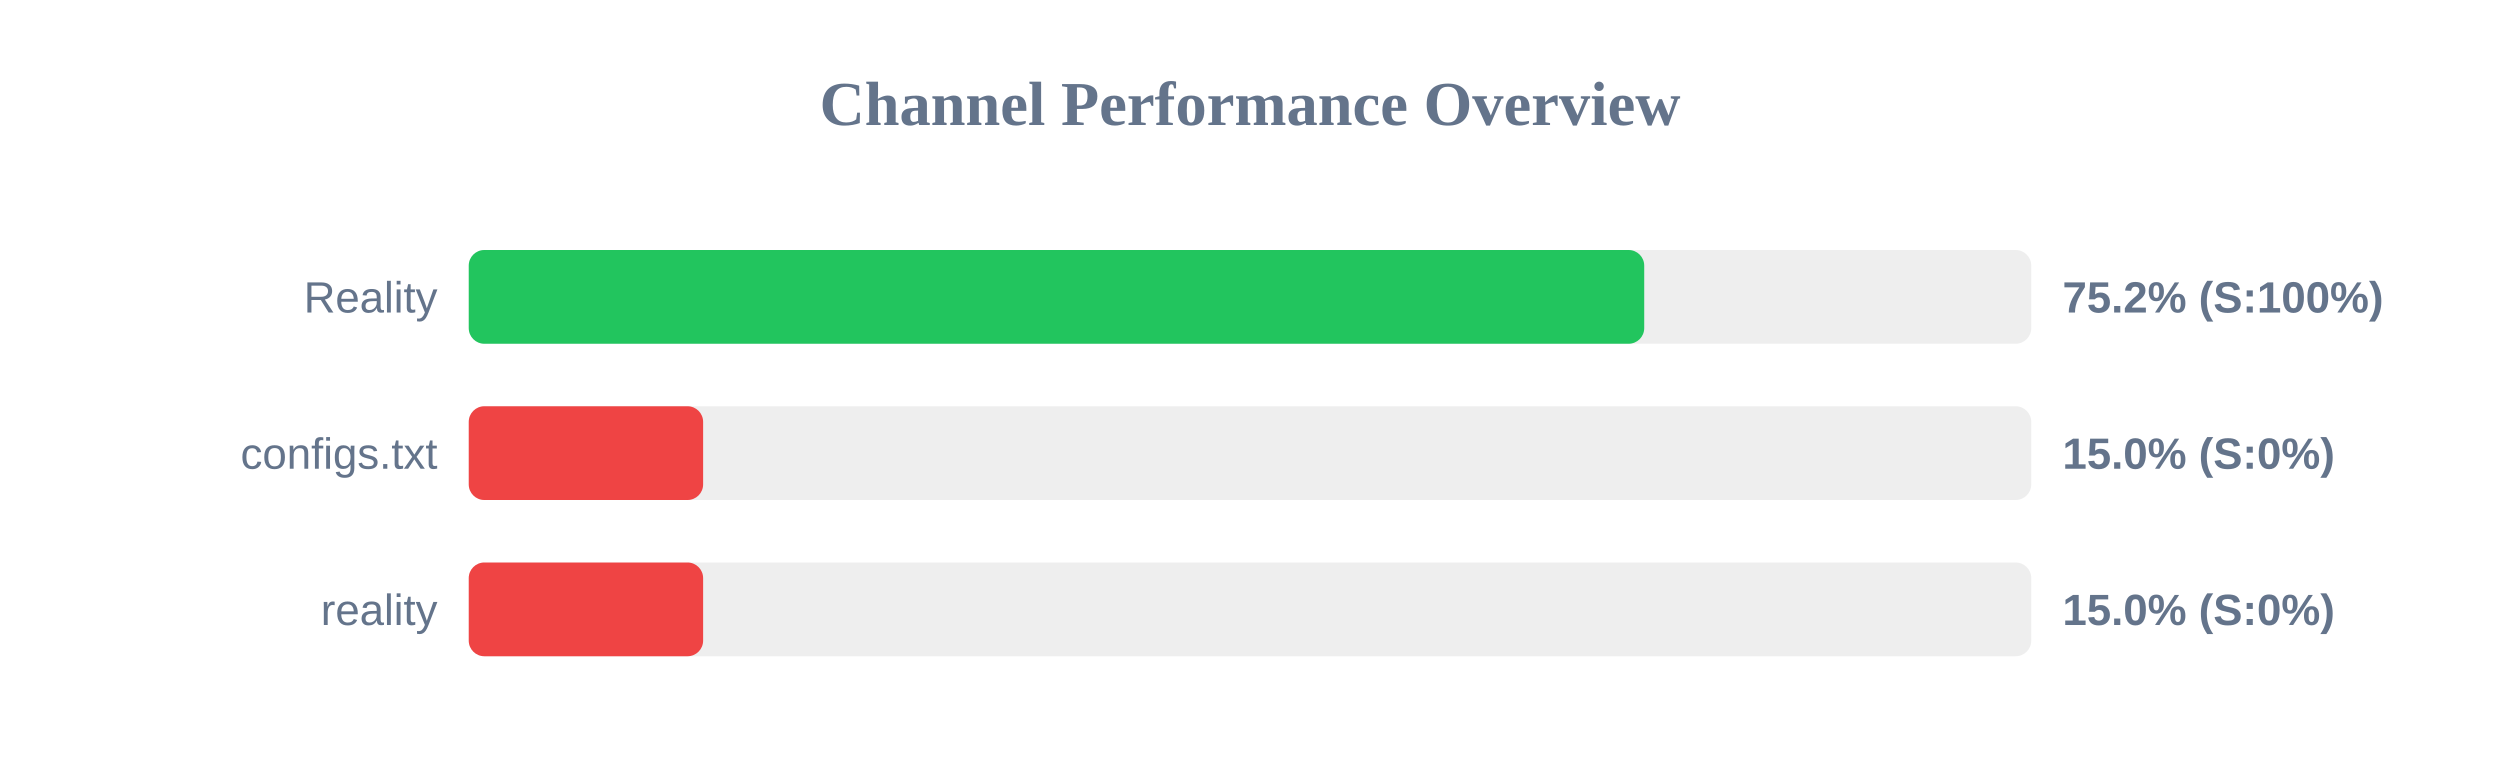
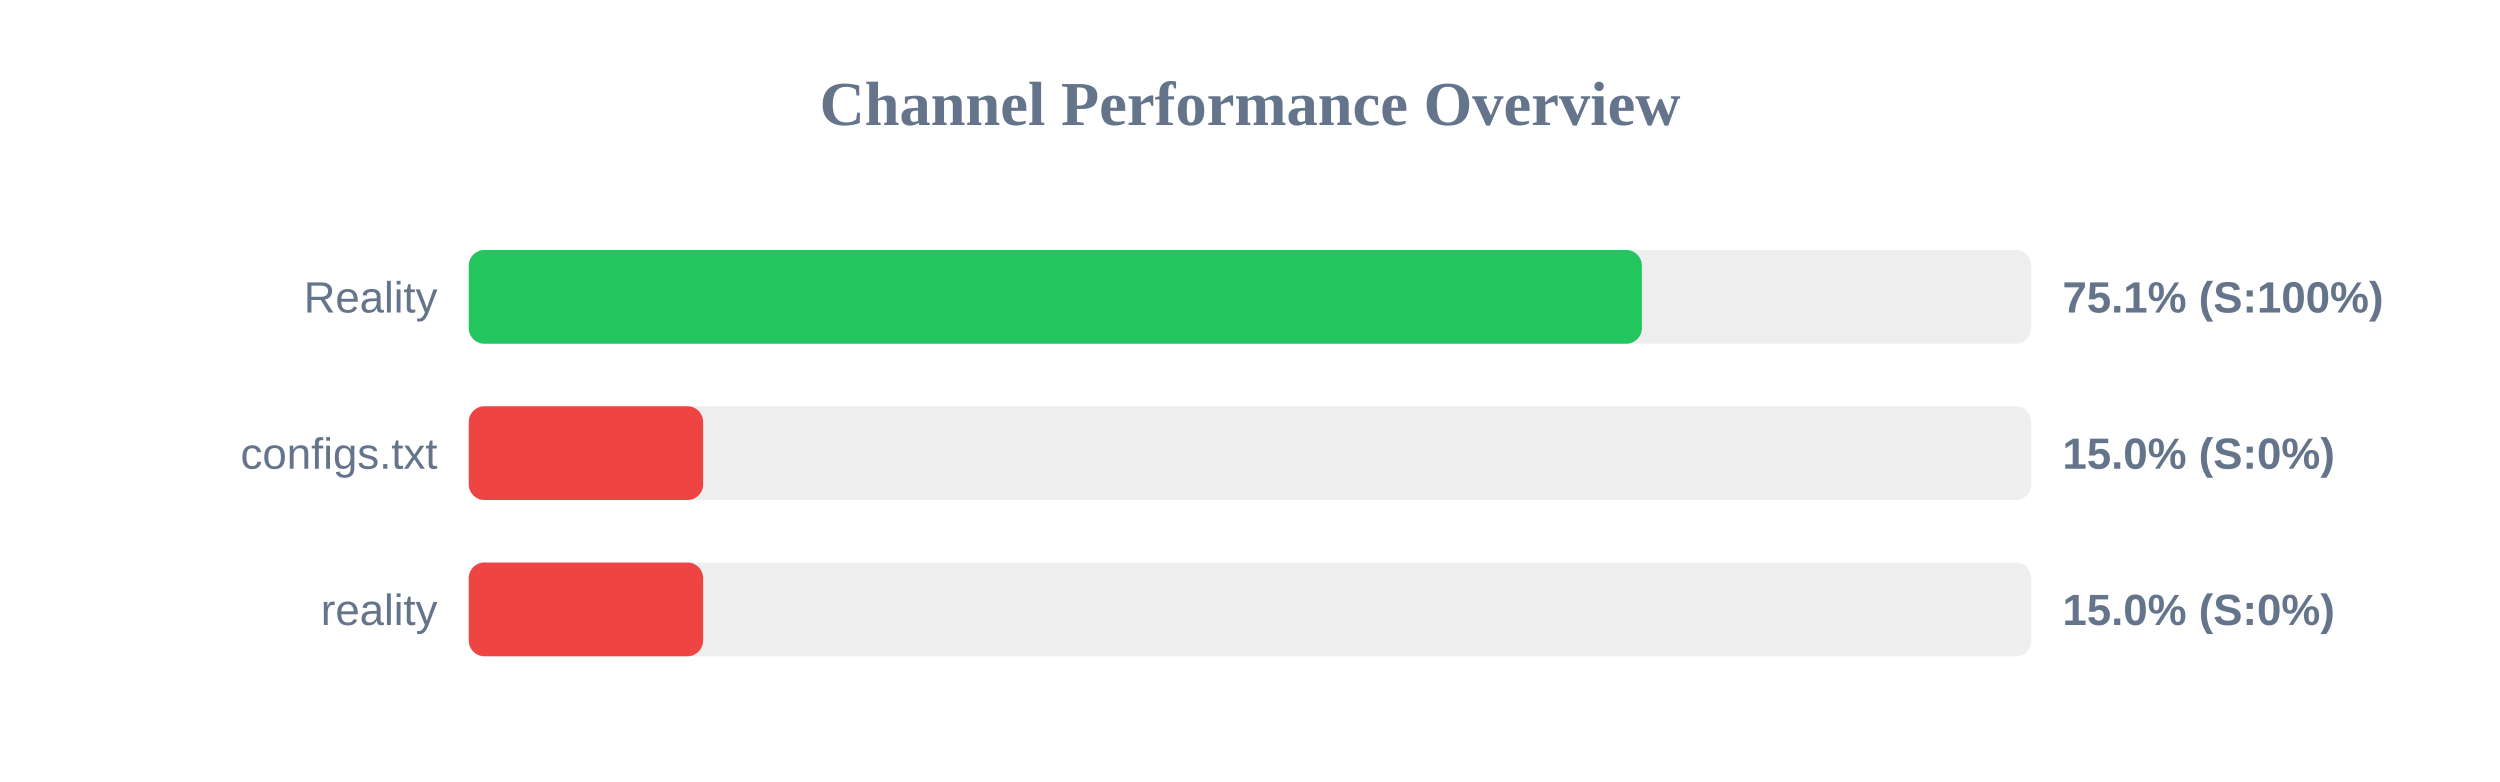
<svg xmlns="http://www.w3.org/2000/svg" width="800" height="250" version="1.1">
  <style>
        .row { font: 14px Arial; fill: #64748b; }
        .score { font: bold 14px Arial; fill: #64748b; }
    </style>
  <text x="400" y="40" text-anchor="middle" font-size="20px" font-weight="bold" fill="#64748b">Channel Performance Overview</text>
  <rect x="150" y="80" width="500" height="30" fill="#eee" rx="5" />
-   <rect x="150" y="80" width="376.15" height="30" fill="#22c55e" rx="5" />
+   <rect x="150" y="80" width="375.4" height="30" fill="#22c55e" rx="5" />
  <text x="140" y="100" text-anchor="end" class="row">Reality</text>
-   <text x="660" y="100" text-anchor="start" class="score">75.2% (S:100%)</text>
+   <text x="660" y="100" text-anchor="start" class="score">75.1% (S:100%)</text>
  <rect x="150" y="130" width="500" height="30" fill="#eee" rx="5" />
  <rect x="150" y="130" width="75.0" height="30" fill="#ef4444" rx="5" />
  <text x="140" y="150" text-anchor="end" class="row">configs.txt</text>
  <text x="660" y="150" text-anchor="start" class="score">15.0% (S:0%)</text>
  <rect x="150" y="180" width="500" height="30" fill="#eee" rx="5" />
  <rect x="150" y="180" width="75.0" height="30" fill="#ef4444" rx="5" />
  <text x="140" y="200" text-anchor="end" class="row">reality</text>
  <text x="660" y="200" text-anchor="start" class="score">15.0% (S:0%)</text>
</svg>
